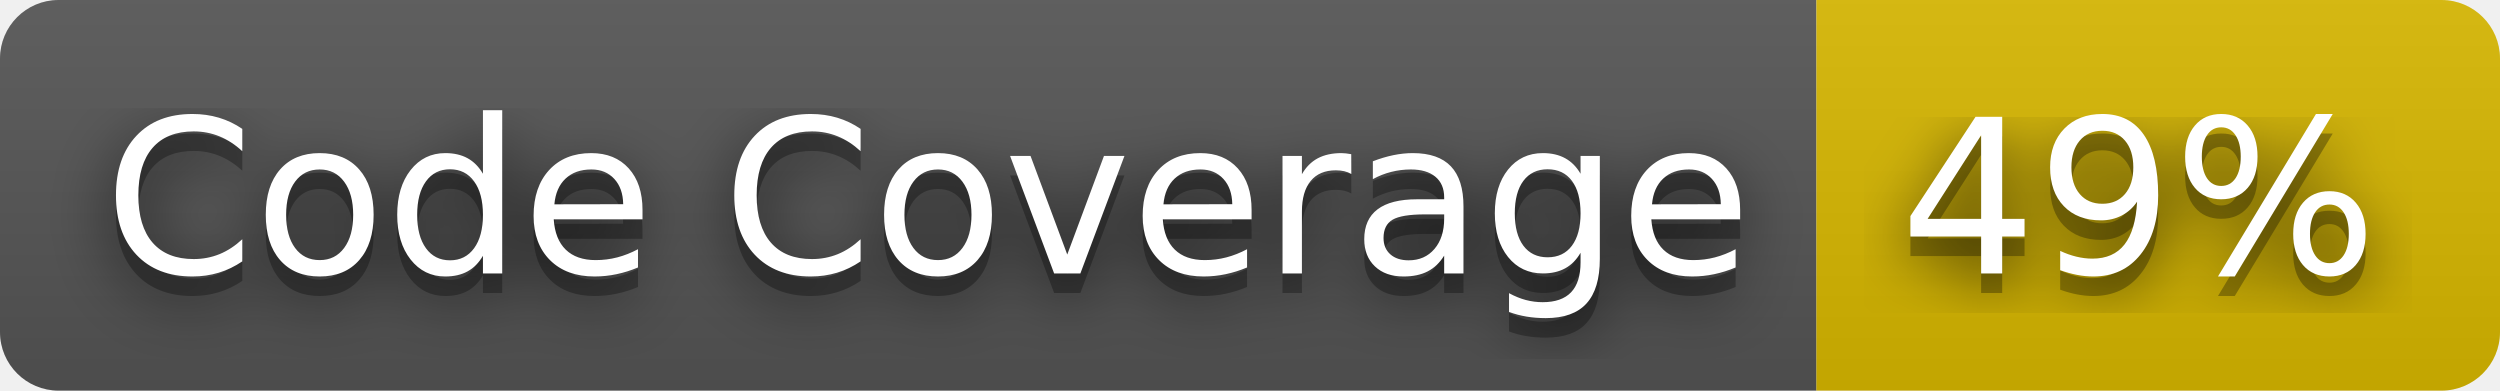
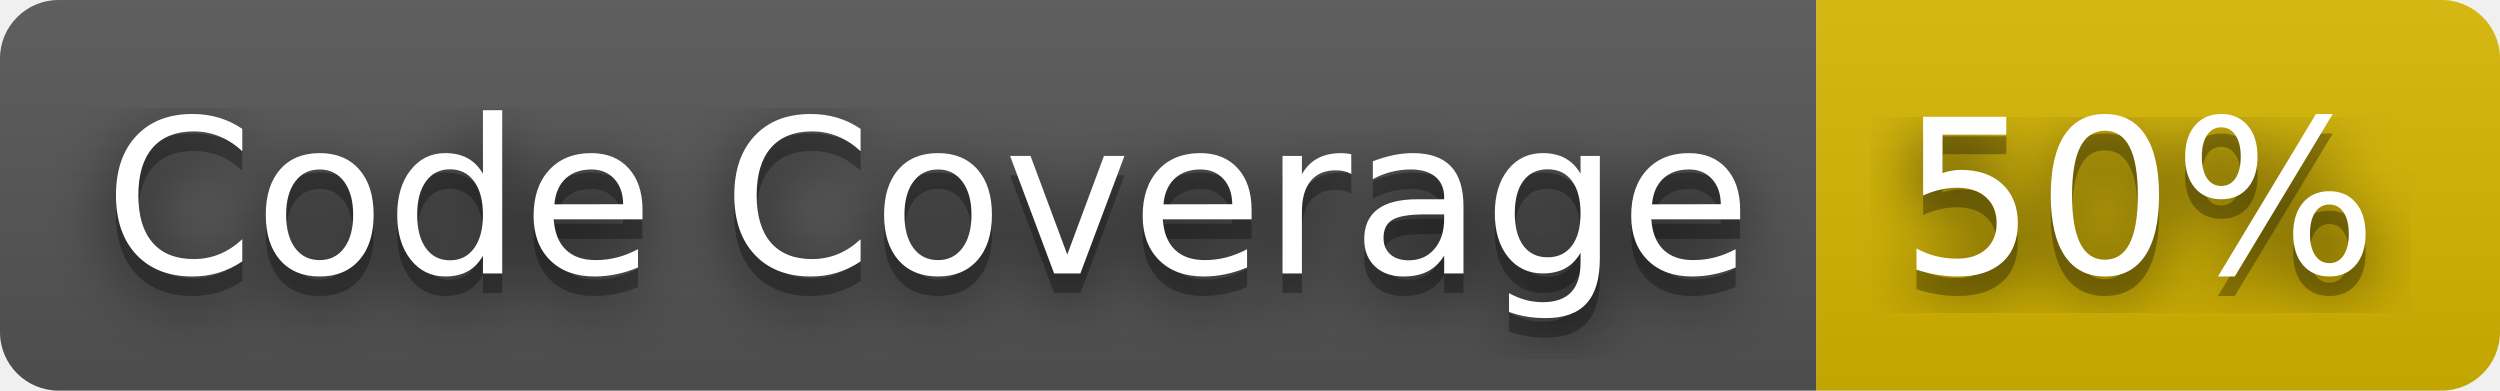
- <svg xmlns="http://www.w3.org/2000/svg" width="128" height="20" role="img" aria-label="Code Coverage: 49%">
+ <svg xmlns="http://www.w3.org/2000/svg" width="128" height="20" role="img" aria-label="Code Coverage: 50%">
  <filter id="blur">
    <feGaussianBlur stdDeviation="16" />
  </filter>
  <linearGradient id="s" x2="0" y2="100%">
    <stop offset="0" stop-color="#bbb" stop-opacity=".1" />
    <stop offset="1" stop-opacity=".1" />
  </linearGradient>
  <clipPath id="r">
    <rect width="128" height="20" rx="3" />
  </clipPath>
  <g clip-path="url(#r)">
    <rect width="93" height="20" fill="#555" />
    <rect x="93" width="35" height="20" fill="#d8b800" />
    <rect width="128" height="20" fill="url(#s)" />
  </g>
  <g fill="#fff" text-anchor="middle" font-family="Verdana,Geneva,DejaVu Sans,sans-serif" text-rendering="geometricPrecision" font-size="110">
    <g transform="scale(.1)">
      <g aria-hidden="true" fill="#010101">
        <text x="475" y="150" fill-opacity=".8" filter="url(#blur)" textLength="830">Code Coverage</text>
        <text x="475" y="150" fill-opacity=".3" textLength="830">Code Coverage</text>
      </g>
      <text x="475" y="140" textLength="830">Code Coverage</text>
    </g>
    <g transform="scale(.1)">
      <g aria-hidden="true" fill="#010101">
-         <text x="1095" y="150" fill-opacity=".8" filter="url(#blur)" textLength="250">49%</text>
-         <text x="1095" y="150" fill-opacity=".3" textLength="250">49%</text>
+         <text x="1095" y="150" fill-opacity=".8" filter="url(#blur)" textLength="250">50%</text>
+         <text x="1095" y="150" fill-opacity=".3" textLength="250">50%</text>
      </g>
-       <text x="1095" y="140" textLength="250">49%</text>
+       <text x="1095" y="140" textLength="250">50%</text>
    </g>
  </g>
</svg>
